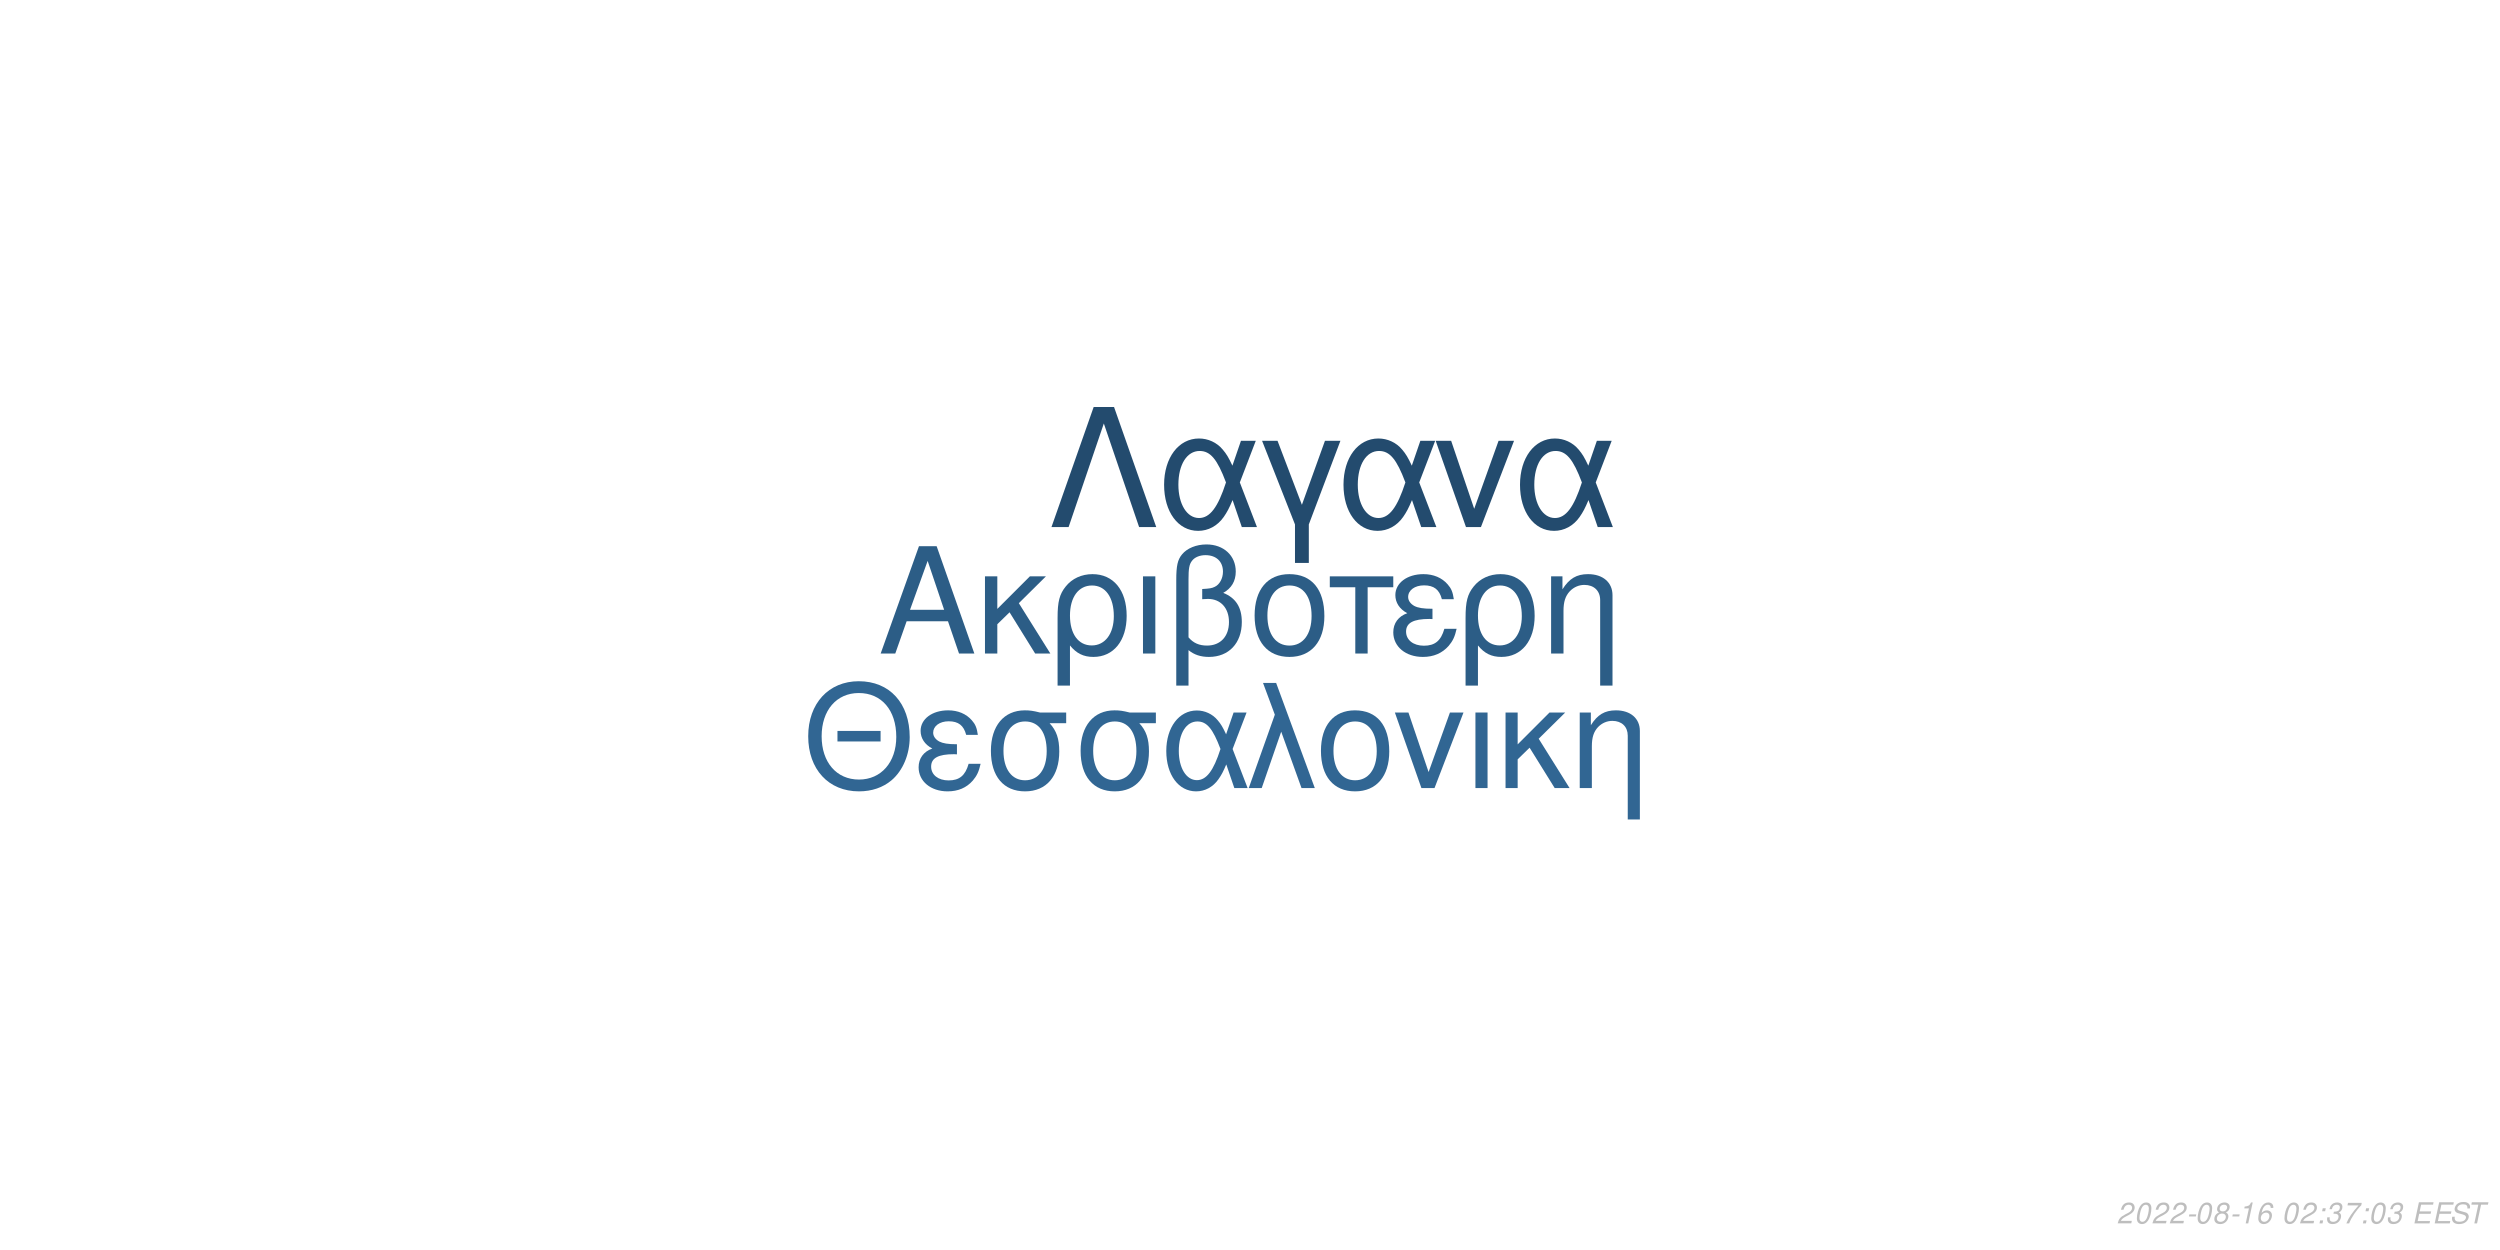
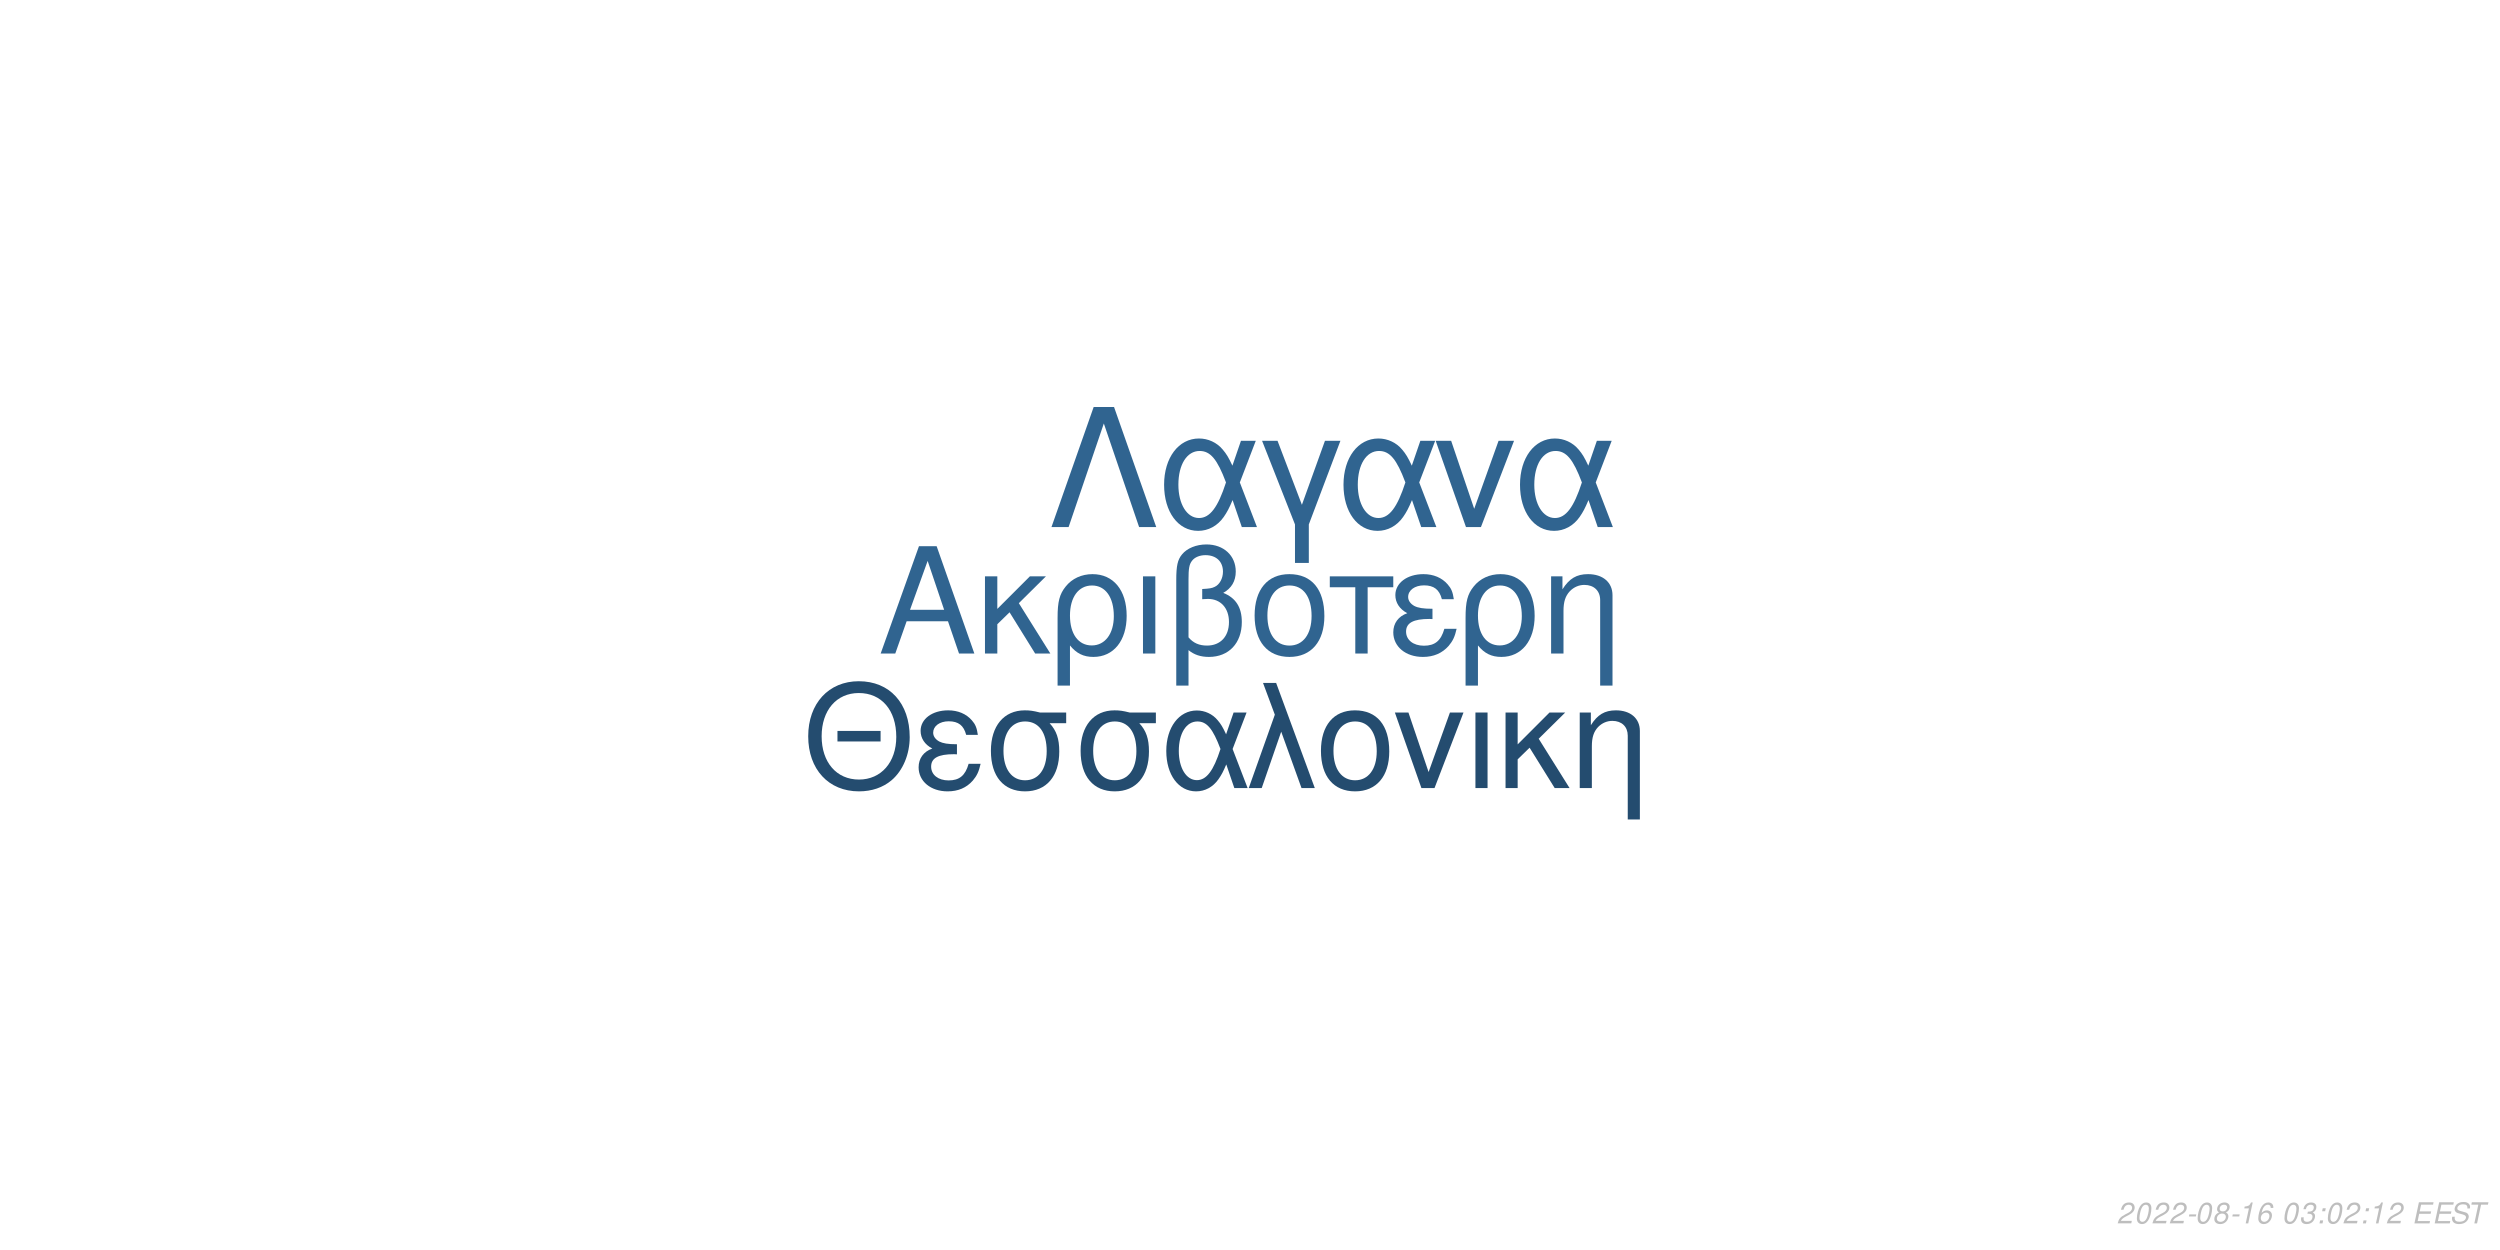
<svg xmlns="http://www.w3.org/2000/svg" xmlns:xlink="http://www.w3.org/1999/xlink" width="864pt" height="432pt" viewBox="0 0 864 432" version="1.1">
  <defs>
    <g>
      <symbol overflow="visible" id="glyph0-0">
        <path style="stroke:none;" d="" />
      </symbol>
      <symbol overflow="visible" id="glyph0-1">
        <path style="stroke:none;" d="M 24.125 -11.141 L 27.938 0 L 33.234 0 L 20.203 -37.094 L 14.094 -37.094 L 0.859 0 L 5.906 0 L 9.828 -11.141 Z M 22.797 -15.109 L 11 -15.109 L 17.094 -32.016 Z M 22.797 -15.109 " />
      </symbol>
      <symbol overflow="visible" id="glyph0-2">
        <path style="stroke:none;" d="M 7.172 -15.422 L 7.172 -26.672 L 2.906 -26.672 L 2.906 0 L 7.172 0 L 7.172 -10.125 L 11.406 -14.25 L 20.25 0 L 25.5 0 L 14.609 -17.406 L 23.969 -26.672 L 18.422 -26.672 Z M 7.172 -15.422 " />
      </symbol>
      <symbol overflow="visible" id="glyph0-3">
        <path style="stroke:none;" d="M 3 11.094 L 7.281 11.094 L 7.281 -2.797 C 9.516 -0.047 11.953 1.172 15.375 1.172 C 22.344 1.172 26.875 -4.422 26.875 -13.031 C 26.875 -21.891 22.297 -27.438 15.062 -27.438 C 11.297 -27.438 7.984 -25.906 5.797 -23.156 C 3.672 -20.516 3 -17.969 3 -12.359 Z M 14.906 -23.516 C 19.547 -23.516 22.438 -19.438 22.438 -12.922 C 22.438 -6.812 19.391 -2.797 14.812 -2.797 C 10.172 -2.797 7.281 -6.766 7.281 -13.125 C 7.281 -19.484 10.234 -23.516 14.906 -23.516 Z M 14.906 -23.516 " />
      </symbol>
      <symbol overflow="visible" id="glyph0-4">
        <path style="stroke:none;" d="M 3.516 0 L 7.781 0 L 7.781 -26.672 L 3.516 -26.672 Z M 3.516 0 " />
      </symbol>
      <symbol overflow="visible" id="glyph0-5">
        <path style="stroke:none;" d="M 4.016 11.094 L 8.25 11.094 L 8.25 -1.172 C 10.172 0.406 12.422 1.172 15.312 1.172 C 22.188 1.172 26.672 -3.609 26.672 -10.891 C 26.672 -15.984 24.578 -19.234 20.25 -20.969 C 23.109 -22.547 24.578 -25.031 24.578 -28.344 C 24.578 -33.844 20.406 -37.703 14.453 -37.703 C 10.938 -37.703 7.734 -36.391 6 -34.25 C 4.484 -32.422 4.016 -30.328 4.016 -25.391 Z M 8.25 -25.656 C 8.25 -29.359 8.5 -30.844 9.469 -32.062 C 10.375 -33.281 12.156 -34 14.094 -34 C 17.812 -34 20.156 -31.812 20.156 -28.297 C 20.156 -25.953 18.984 -23.812 17.297 -23.047 C 16.281 -22.547 15.469 -22.438 12.984 -22.297 L 12.984 -18.781 C 13.734 -18.828 14.344 -18.875 14.969 -18.875 C 19.344 -18.875 22.234 -15.719 22.234 -10.891 C 22.234 -5.906 19.281 -2.75 14.656 -2.75 C 11.953 -2.75 9.922 -3.609 8.25 -5.594 Z M 8.25 -25.656 " />
      </symbol>
      <symbol overflow="visible" id="glyph0-6">
        <path style="stroke:none;" d="M 14.094 -27.438 C 6.562 -27.438 2.094 -22.094 2.094 -13.125 C 2.094 -4.125 6.562 1.172 14.141 1.172 C 21.672 1.172 26.203 -4.172 26.203 -12.922 C 26.203 -22.188 21.828 -27.438 14.094 -27.438 Z M 14.141 -23.516 C 18.938 -23.516 21.781 -19.594 21.781 -12.984 C 21.781 -6.672 18.828 -2.75 14.141 -2.75 C 9.422 -2.75 6.516 -6.672 6.516 -13.125 C 6.516 -19.594 9.422 -23.516 14.141 -23.516 Z M 14.141 -23.516 " />
      </symbol>
      <symbol overflow="visible" id="glyph0-7">
        <path style="stroke:none;" d="M 7.891 0 L 12.156 0 L 12.156 -22.906 L 21.016 -22.906 L 21.016 -26.672 L -0.922 -26.672 L -0.922 -22.906 L 7.891 -22.906 Z M 7.891 0 " />
      </symbol>
      <symbol overflow="visible" id="glyph0-8">
        <path style="stroke:none;" d="M 14.562 -15.469 C 11.344 -15.469 9.562 -15.781 8.297 -16.438 C 6.922 -17.203 6.156 -18.328 6.156 -19.547 C 6.156 -21.891 8.453 -23.562 11.656 -23.562 C 15.062 -23.562 16.953 -22.094 17.812 -18.781 L 21.938 -18.781 C 21.578 -21.266 21.062 -22.5 19.797 -23.922 C 17.812 -26.203 14.906 -27.438 11.453 -27.438 C 5.797 -27.438 1.734 -24.375 1.734 -20.203 C 1.734 -17.609 3.156 -15.375 5.859 -13.938 C 2.797 -12.875 1.016 -10.484 1.016 -7.328 C 1.016 -2.391 5.297 1.172 11.25 1.172 C 14.969 1.172 17.906 -0.109 20.156 -2.641 C 21.578 -4.328 22.297 -5.797 22.906 -8.547 L 18.672 -8.547 C 17.5 -4.422 15.422 -2.703 11.609 -2.703 C 7.938 -2.703 5.438 -4.688 5.438 -7.578 C 5.438 -10.578 7.938 -11.953 13.484 -11.953 C 13.641 -11.953 14.094 -11.953 14.562 -11.906 Z M 14.562 -15.469 " />
      </symbol>
      <symbol overflow="visible" id="glyph0-9">
        <path style="stroke:none;" d="M 3.562 -26.672 L 3.562 0 L 7.844 0 L 7.844 -14.703 C 7.844 -17.906 8.5 -19.891 10.031 -21.531 C 11.406 -22.953 13.188 -23.719 15.062 -23.719 C 18.375 -23.719 20.516 -21.672 20.516 -18.469 L 20.516 11.094 L 24.781 11.094 L 24.781 -20.156 C 24.781 -24.578 21.469 -27.438 16.328 -27.438 C 12.359 -27.438 9.828 -25.906 7.484 -22.188 L 7.484 -26.672 Z M 3.562 -26.672 " />
      </symbol>
      <symbol overflow="visible" id="glyph1-0">
        <path style="stroke:none;" d="" />
      </symbol>
      <symbol overflow="visible" id="glyph1-1">
        <path style="stroke:none;" d="M 26.859 -19.734 L 11.953 -19.734 L 11.953 -16.094 L 26.859 -16.094 Z M 19.328 -36.922 C 8.922 -36.922 1.844 -29.25 1.844 -17.891 C 1.844 -6.484 8.875 1.141 19.391 1.141 C 23.812 1.141 27.703 -0.203 30.641 -2.688 C 34.578 -6.031 36.922 -11.656 36.922 -17.594 C 36.922 -29.297 30 -36.922 19.328 -36.922 Z M 19.328 -32.844 C 27.203 -32.844 32.281 -26.906 32.281 -17.688 C 32.281 -8.922 27.062 -2.938 19.391 -2.938 C 11.609 -2.938 6.484 -8.922 6.484 -17.891 C 6.484 -26.859 11.609 -32.844 19.328 -32.844 Z M 19.328 -32.844 " />
      </symbol>
      <symbol overflow="visible" id="glyph1-2">
        <path style="stroke:none;" d="M 14.25 -15.141 C 11.109 -15.141 9.375 -15.453 8.125 -16.094 C 6.781 -16.844 6.031 -17.938 6.031 -19.141 C 6.031 -21.422 8.266 -23.078 11.406 -23.078 C 14.75 -23.078 16.594 -21.625 17.438 -18.391 L 21.469 -18.391 C 21.125 -20.828 20.625 -22.031 19.391 -23.422 C 17.438 -25.656 14.594 -26.859 11.219 -26.859 C 5.688 -26.859 1.688 -23.875 1.688 -19.781 C 1.688 -17.234 3.094 -15.047 5.734 -13.656 C 2.734 -12.609 1 -10.266 1 -7.172 C 1 -2.344 5.188 1.141 11.016 1.141 C 14.656 1.141 17.547 -0.094 19.734 -2.594 C 21.125 -4.234 21.828 -5.688 22.422 -8.375 L 18.281 -8.375 C 17.141 -4.328 15.094 -2.641 11.359 -2.641 C 7.766 -2.641 5.328 -4.578 5.328 -7.422 C 5.328 -10.359 7.766 -11.703 13.203 -11.703 C 13.359 -11.703 13.797 -11.703 14.25 -11.656 Z M 14.25 -15.141 " />
      </symbol>
      <symbol overflow="visible" id="glyph1-3">
        <path style="stroke:none;" d="M 29 -26.109 L 19.938 -26.109 C 17.594 -26.703 16.438 -26.859 14.703 -26.859 C 7.469 -26.859 2.984 -21.469 2.984 -12.859 C 2.984 -4.031 7.375 1.141 14.797 1.141 C 22.172 1.141 26.609 -4.078 26.609 -12.656 C 26.609 -17.047 25.656 -19.828 23.266 -22.422 L 29 -22.422 Z M 14.797 -23.016 C 19.531 -23.016 22.266 -19.234 22.266 -12.75 C 22.266 -6.531 19.438 -2.688 14.797 -2.688 C 10.172 -2.688 7.328 -6.531 7.328 -12.859 C 7.328 -19.188 10.172 -23.016 14.797 -23.016 Z M 14.797 -23.016 " />
      </symbol>
      <symbol overflow="visible" id="glyph1-4">
        <path style="stroke:none;" d="M 29.344 -26.109 L 24.859 -26.109 L 22.266 -18.578 C 21.125 -21.031 20.484 -22.125 19.328 -23.469 C 17.547 -25.609 14.906 -26.812 12.156 -26.812 C 5.984 -26.812 1.594 -20.984 1.594 -12.812 C 1.594 -4.578 5.828 1.141 11.906 1.141 C 14.953 1.141 17.734 -0.344 19.625 -3.047 C 20.672 -4.531 21.281 -5.688 22.328 -8.172 L 25.109 0 L 29.703 0 L 24.516 -13.5 Z M 20.328 -13.5 C 17.891 -5.922 15.453 -2.734 12.156 -2.734 C 8.516 -2.734 5.922 -6.922 5.922 -12.812 C 5.922 -18.938 8.516 -23.016 12.359 -23.016 C 15.594 -23.016 17.688 -20.531 20.328 -13.5 Z M 20.328 -13.5 " />
      </symbol>
      <symbol overflow="visible" id="glyph1-5">
        <path style="stroke:none;" d="M 1.094 0 L 5.578 0 L 12.312 -19.484 L 19.328 0 L 23.922 0 L 10.562 -36.328 L 6.031 -36.328 L 10.109 -25.359 Z M 1.094 0 " />
      </symbol>
      <symbol overflow="visible" id="glyph1-6">
        <path style="stroke:none;" d="M 13.797 -26.859 C 6.422 -26.859 2.047 -21.625 2.047 -12.859 C 2.047 -4.031 6.422 1.141 13.859 1.141 C 21.234 1.141 25.656 -4.078 25.656 -12.656 C 25.656 -21.719 21.375 -26.859 13.797 -26.859 Z M 13.859 -23.016 C 18.531 -23.016 21.328 -19.188 21.328 -12.703 C 21.328 -6.531 18.438 -2.688 13.859 -2.688 C 9.219 -2.688 6.375 -6.531 6.375 -12.859 C 6.375 -19.188 9.219 -23.016 13.859 -23.016 Z M 13.859 -23.016 " />
      </symbol>
      <symbol overflow="visible" id="glyph1-7">
        <path style="stroke:none;" d="M 14.297 0 L 24.312 -26.109 L 19.625 -26.109 L 12.25 -5.531 L 5.281 -26.109 L 0.594 -26.109 L 9.766 0 Z M 14.297 0 " />
      </symbol>
      <symbol overflow="visible" id="glyph1-8">
        <path style="stroke:none;" d="M 3.438 0 L 7.625 0 L 7.625 -26.109 L 3.438 -26.109 Z M 3.438 0 " />
      </symbol>
      <symbol overflow="visible" id="glyph1-9">
        <path style="stroke:none;" d="M 7.031 -15.094 L 7.031 -26.109 L 2.844 -26.109 L 2.844 0 L 7.031 0 L 7.031 -9.922 L 11.156 -13.953 L 19.828 0 L 24.969 0 L 14.297 -17.047 L 23.469 -26.109 L 18.031 -26.109 Z M 7.031 -15.094 " />
      </symbol>
      <symbol overflow="visible" id="glyph1-10">
        <path style="stroke:none;" d="M 3.484 -26.109 L 3.484 0 L 7.672 0 L 7.672 -14.406 C 7.672 -17.547 8.328 -19.484 9.812 -21.078 C 11.156 -22.469 12.906 -23.219 14.75 -23.219 C 17.984 -23.219 20.078 -21.234 20.078 -18.094 L 20.078 10.859 L 24.266 10.859 L 24.266 -19.734 C 24.266 -24.062 21.031 -26.859 16 -26.859 C 12.109 -26.859 9.609 -25.359 7.328 -21.719 L 7.328 -26.109 Z M 3.484 -26.109 " />
      </symbol>
      <symbol overflow="visible" id="glyph2-0">
        <path style="stroke:none;" d="" />
      </symbol>
      <symbol overflow="visible" id="glyph2-1">
        <path style="stroke:none;" d="M 22.531 -41.484 L 15.484 -41.484 L 0.906 0 L 6.828 0 L 19 -35.797 L 31.188 0 L 37.109 0 Z M 22.531 -41.484 " />
      </symbol>
      <symbol overflow="visible" id="glyph2-2">
        <path style="stroke:none;" d="M 33.516 -29.812 L 28.391 -29.812 L 25.438 -21.219 C 24.125 -24.016 23.391 -25.266 22.078 -26.797 C 20.031 -29.25 17.016 -30.609 13.891 -30.609 C 6.828 -30.609 1.828 -23.953 1.828 -14.625 C 1.828 -5.234 6.656 1.312 13.594 1.312 C 17.078 1.312 20.266 -0.391 22.422 -3.469 C 23.609 -5.172 24.297 -6.484 25.5 -9.328 L 28.688 0 L 33.922 0 L 28 -15.422 Z M 23.219 -15.422 C 20.422 -6.766 17.641 -3.125 13.891 -3.125 C 9.734 -3.125 6.766 -7.906 6.766 -14.625 C 6.766 -21.625 9.734 -26.297 14.109 -26.297 C 17.812 -26.297 20.203 -23.453 23.219 -15.422 Z M 23.219 -15.422 " />
      </symbol>
      <symbol overflow="visible" id="glyph2-3">
        <path style="stroke:none;" d="M 12.062 12.406 L 16.844 12.406 L 16.844 -0.906 L 27.766 -29.812 L 22.422 -29.812 L 14.453 -7.688 L 6.031 -29.812 L 0.688 -29.812 L 12.062 -0.906 Z M 12.062 12.406 " />
      </symbol>
      <symbol overflow="visible" id="glyph2-4">
        <path style="stroke:none;" d="M 16.328 0 L 27.766 -29.812 L 22.422 -29.812 L 14 -6.312 L 6.031 -29.812 L 0.688 -29.812 L 11.156 0 Z M 16.328 0 " />
      </symbol>
      <symbol overflow="visible" id="glyph3-0">
        <path style="stroke:none;" d="" />
      </symbol>
      <symbol overflow="visible" id="glyph3-1">
        <path style="stroke:none;" d="M 5.234 -0.875 L 1.469 -0.875 C 1.641 -1.375 2.203 -1.891 3.109 -2.344 L 4.234 -2.938 C 5.562 -3.625 6.219 -4.469 6.219 -5.484 C 6.219 -5.938 6.062 -6.359 5.797 -6.656 C 5.469 -7.047 4.984 -7.234 4.312 -7.234 C 2.766 -7.234 1.891 -6.453 1.484 -4.734 L 2.375 -4.734 C 2.484 -5.188 2.609 -5.484 2.797 -5.75 C 3.094 -6.203 3.609 -6.453 4.188 -6.453 C 4.891 -6.453 5.344 -6.031 5.344 -5.375 C 5.344 -4.703 4.859 -4.094 4.016 -3.656 L 2.984 -3.125 C 1.234 -2.188 0.797 -1.656 0.344 -0.016 L 5.047 -0.016 Z M 5.234 -0.875 " />
      </symbol>
      <symbol overflow="visible" id="glyph3-2">
        <path style="stroke:none;" d="M 4.203 -7.234 C 3.375 -7.234 2.688 -6.812 2.125 -5.984 C 1.484 -5.047 0.984 -3.188 0.984 -1.734 C 0.984 -1.109 1.172 -0.562 1.484 -0.266 C 1.797 0.047 2.281 0.234 2.766 0.234 C 3.625 0.234 4.281 -0.156 4.859 -1.016 C 5.516 -1.953 6 -3.797 6 -5.266 C 6 -6.5 5.328 -7.234 4.203 -7.234 Z M 4.094 -6.453 C 4.734 -6.453 5.125 -5.984 5.125 -5.156 C 5.125 -4.203 4.781 -2.625 4.406 -1.812 C 3.984 -0.938 3.516 -0.547 2.875 -0.547 C 2.25 -0.547 1.875 -1.031 1.875 -1.828 C 1.875 -2.797 2.203 -4.344 2.594 -5.203 C 2.984 -6.047 3.453 -6.453 4.094 -6.453 Z M 4.094 -6.453 " />
      </symbol>
      <symbol overflow="visible" id="glyph3-3">
        <path style="stroke:none;" d="M 3.516 -3.125 L 1.125 -3.125 L 0.969 -2.406 L 3.359 -2.406 Z M 3.516 -3.125 " />
      </symbol>
      <symbol overflow="visible" id="glyph3-4">
        <path style="stroke:none;" d="M 4.766 -3.797 C 5.078 -3.969 5.234 -4.078 5.438 -4.234 C 5.812 -4.594 6.062 -5.172 6.062 -5.734 C 6.062 -6.625 5.344 -7.234 4.266 -7.234 C 2.812 -7.234 1.703 -6.219 1.703 -4.875 C 1.703 -4.406 1.875 -4.125 2.359 -3.812 C 1.297 -3.312 0.75 -2.516 0.75 -1.469 C 0.75 -0.438 1.547 0.234 2.812 0.234 C 3.656 0.234 4.359 -0.094 4.938 -0.734 C 5.359 -1.234 5.609 -1.859 5.609 -2.438 C 5.609 -3.047 5.312 -3.516 4.766 -3.797 Z M 4.109 -6.453 C 4.797 -6.453 5.188 -6.125 5.188 -5.578 C 5.188 -5.266 5.062 -4.922 4.859 -4.672 C 4.562 -4.312 4.188 -4.156 3.656 -4.156 C 2.984 -4.156 2.594 -4.453 2.594 -4.984 C 2.594 -5.859 3.203 -6.453 4.109 -6.453 Z M 3.453 -3.406 C 4.234 -3.406 4.734 -2.984 4.734 -2.312 C 4.734 -1.312 3.922 -0.547 2.875 -0.547 C 2.125 -0.547 1.625 -0.969 1.625 -1.625 C 1.625 -2.609 2.438 -3.406 3.453 -3.406 Z M 3.453 -3.406 " />
      </symbol>
      <symbol overflow="visible" id="glyph3-5">
        <path style="stroke:none;" d="M 3.703 -5.188 L 2.594 0 L 3.469 0 L 5.016 -7.234 L 4.438 -7.234 C 3.906 -6.156 3.688 -6.016 2.234 -5.812 L 2.109 -5.188 Z M 3.703 -5.188 " />
      </symbol>
      <symbol overflow="visible" id="glyph3-6">
        <path style="stroke:none;" d="M 6.125 -5.344 L 6.141 -5.625 C 6.141 -6.609 5.453 -7.234 4.391 -7.234 C 3.438 -7.234 2.641 -6.719 2.016 -5.703 C 1.422 -4.781 0.938 -2.953 0.938 -1.688 C 0.938 -0.516 1.688 0.234 2.859 0.234 C 3.703 0.234 4.438 -0.156 5 -0.875 C 5.406 -1.422 5.672 -2.156 5.672 -2.766 C 5.672 -3.812 4.969 -4.5 3.906 -4.5 C 3.234 -4.5 2.672 -4.234 2.094 -3.625 C 2.406 -5.375 3.234 -6.453 4.25 -6.453 C 4.703 -6.453 5.062 -6.234 5.172 -5.844 C 5.203 -5.719 5.234 -5.578 5.25 -5.344 Z M 3.656 -3.734 C 4.344 -3.734 4.797 -3.281 4.797 -2.625 C 4.797 -1.469 3.984 -0.547 2.984 -0.547 C 2.297 -0.547 1.812 -1.047 1.812 -1.766 C 1.812 -2.859 2.625 -3.734 3.656 -3.734 Z M 3.656 -3.734 " />
      </symbol>
      <symbol overflow="visible" id="glyph3-7">
        <path style="stroke:none;" d="" />
      </symbol>
      <symbol overflow="visible" id="glyph3-8">
+         <path style="stroke:none;" d="M 2.922 -3.312 C 3.125 -3.344 3.234 -3.344 3.375 -3.344 C 4.203 -3.344 4.688 -3 4.688 -2.406 C 4.688 -1.312 3.906 -0.547 2.781 -0.547 C 2.047 -0.547 1.594 -0.938 1.594 -1.562 C 1.594 -1.719 1.609 -1.844 1.656 -2.094 L 0.766 -2.094 C 0.734 -1.797 0.719 -1.641 0.719 -1.469 C 0.719 -0.375 1.406 0.234 2.641 0.234 C 3.547 0.234 4.297 -0.078 4.812 -0.656 C 5.266 -1.156 5.562 -1.875 5.562 -2.547 C 5.562 -3.125 5.344 -3.453 4.797 -3.734 C 5.641 -4.234 6.016 -4.844 6.016 -5.734 C 6.016 -6.656 5.312 -7.234 4.203 -7.234 C 3.375 -7.234 2.672 -6.938 2.188 -6.375 C 1.891 -6.031 1.703 -5.641 1.516 -4.906 L 2.391 -4.906 C 2.5 -5.359 2.594 -5.594 2.734 -5.812 C 3.047 -6.234 3.516 -6.453 4.078 -6.453 C 4.734 -6.453 5.141 -6.125 5.141 -5.578 C 5.141 -5.188 5.016 -4.797 4.797 -4.547 C 4.516 -4.234 4 -4.062 3.266 -4.062 L 3.078 -4.062 Z M 2.922 -3.312 " />
+       </symbol>
+       <symbol overflow="visible" id="glyph3-9">
        <path style="stroke:none;" d="M 2.359 -1.031 L 1.312 -1.031 L 1.094 0 L 2.141 0 Z M 3.266 -5.234 L 2.219 -5.234 L 2 -4.203 L 3.047 -4.203 Z M 3.266 -5.234 " />
      </symbol>
-       <symbol overflow="visible" id="glyph3-9">
-         <path style="stroke:none;" d="M 2.922 -3.312 C 3.125 -3.344 3.234 -3.344 3.375 -3.344 C 4.203 -3.344 4.688 -3 4.688 -2.406 C 4.688 -1.312 3.906 -0.547 2.781 -0.547 C 2.047 -0.547 1.594 -0.938 1.594 -1.562 C 1.594 -1.719 1.609 -1.844 1.656 -2.094 L 0.766 -2.094 C 0.734 -1.797 0.719 -1.641 0.719 -1.469 C 0.719 -0.375 1.406 0.234 2.641 0.234 C 3.547 0.234 4.297 -0.078 4.812 -0.656 C 5.266 -1.156 5.562 -1.875 5.562 -2.547 C 5.562 -3.125 5.344 -3.453 4.797 -3.734 C 5.641 -4.234 6.016 -4.844 6.016 -5.734 C 6.016 -6.656 5.312 -7.234 4.203 -7.234 C 3.375 -7.234 2.672 -6.938 2.188 -6.375 C 1.891 -6.031 1.703 -5.641 1.516 -4.906 L 2.391 -4.906 C 2.5 -5.359 2.594 -5.594 2.734 -5.812 C 3.047 -6.234 3.516 -6.453 4.078 -6.453 C 4.734 -6.453 5.141 -6.125 5.141 -5.578 C 5.141 -5.188 5.016 -4.797 4.797 -4.547 C 4.516 -4.234 4 -4.062 3.266 -4.062 L 3.078 -4.062 Z M 2.922 -3.312 " />
-       </symbol>
      <symbol overflow="visible" id="glyph3-10">
-         <path style="stroke:none;" d="M 6.703 -7.094 L 1.953 -7.094 L 1.766 -6.219 L 5.594 -6.219 C 3.344 -3.688 2.266 -2.109 1.375 0 L 2.344 0 C 3.031 -1.906 4.828 -4.594 6.547 -6.281 Z M 6.703 -7.094 " />
+         <path style="stroke:none;" d="M 2.547 -3.312 L 6.5 -3.312 L 6.688 -4.141 L 2.719 -4.141 L 3.219 -6.469 L 7.344 -6.469 L 7.516 -7.297 L 2.453 -7.297 L 0.906 0 L 6.125 0 L 6.297 -0.812 L 2.016 -0.812 Z M 2.547 -3.312 " />
      </symbol>
      <symbol overflow="visible" id="glyph3-11">
-         <path style="stroke:none;" d="M 2.547 -3.312 L 6.5 -3.312 L 6.688 -4.141 L 2.719 -4.141 L 3.219 -6.469 L 7.344 -6.469 L 7.516 -7.297 L 2.453 -7.297 L 0.906 0 L 6.125 0 L 6.297 -0.812 L 2.016 -0.812 Z M 2.547 -3.312 " />
+         <path style="stroke:none;" d="M 7.062 -5.156 C 7.125 -5.438 7.141 -5.562 7.141 -5.703 C 7.141 -6.156 6.938 -6.594 6.594 -6.891 C 6.188 -7.25 5.656 -7.406 4.875 -7.406 C 3.844 -7.406 3.047 -7.125 2.5 -6.562 C 2.094 -6.141 1.781 -5.438 1.781 -4.922 C 1.781 -4.297 2.219 -3.766 2.891 -3.562 L 4.594 -3.094 C 5.406 -2.859 5.734 -2.578 5.734 -2.094 C 5.734 -1.781 5.547 -1.406 5.266 -1.141 C 4.844 -0.766 4.266 -0.578 3.453 -0.578 C 2.328 -0.578 1.812 -0.984 1.812 -1.906 C 1.812 -2.047 1.812 -2.125 1.844 -2.312 L 0.984 -2.312 C 0.906 -2.062 0.891 -1.906 0.891 -1.688 C 0.891 -0.484 1.797 0.234 3.297 0.234 C 4.359 0.234 5.234 -0.062 5.812 -0.609 C 6.344 -1.078 6.688 -1.797 6.688 -2.375 C 6.688 -2.641 6.609 -2.906 6.453 -3.156 C 6.234 -3.5 5.938 -3.703 5.469 -3.828 L 3.75 -4.312 C 2.984 -4.547 2.734 -4.734 2.734 -5.188 C 2.734 -5.547 2.875 -5.844 3.188 -6.109 C 3.547 -6.438 4.031 -6.594 4.703 -6.594 C 5.266 -6.594 5.688 -6.484 5.906 -6.297 C 6.094 -6.125 6.219 -5.797 6.219 -5.516 C 6.219 -5.422 6.203 -5.344 6.188 -5.156 Z M 7.062 -5.156 " />
      </symbol>
      <symbol overflow="visible" id="glyph3-12">
-         <path style="stroke:none;" d="M 7.062 -5.156 C 7.125 -5.438 7.141 -5.562 7.141 -5.703 C 7.141 -6.156 6.938 -6.594 6.594 -6.891 C 6.188 -7.25 5.656 -7.406 4.875 -7.406 C 3.844 -7.406 3.047 -7.125 2.5 -6.562 C 2.094 -6.141 1.781 -5.438 1.781 -4.922 C 1.781 -4.297 2.219 -3.766 2.891 -3.562 L 4.594 -3.094 C 5.406 -2.859 5.734 -2.578 5.734 -2.094 C 5.734 -1.781 5.547 -1.406 5.266 -1.141 C 4.844 -0.766 4.266 -0.578 3.453 -0.578 C 2.328 -0.578 1.812 -0.984 1.812 -1.906 C 1.812 -2.047 1.812 -2.125 1.844 -2.312 L 0.984 -2.312 C 0.906 -2.062 0.891 -1.906 0.891 -1.688 C 0.891 -0.484 1.797 0.234 3.297 0.234 C 4.359 0.234 5.234 -0.062 5.812 -0.609 C 6.344 -1.078 6.688 -1.797 6.688 -2.375 C 6.688 -2.641 6.609 -2.906 6.453 -3.156 C 6.234 -3.5 5.938 -3.703 5.469 -3.828 L 3.75 -4.312 C 2.984 -4.547 2.734 -4.734 2.734 -5.188 C 2.734 -5.547 2.875 -5.844 3.188 -6.109 C 3.547 -6.438 4.031 -6.594 4.703 -6.594 C 5.266 -6.594 5.688 -6.484 5.906 -6.297 C 6.094 -6.125 6.219 -5.797 6.219 -5.516 C 6.219 -5.422 6.203 -5.344 6.188 -5.156 Z M 7.062 -5.156 " />
-       </symbol>
-       <symbol overflow="visible" id="glyph3-13">
        <path style="stroke:none;" d="M 4.938 -6.469 L 7.312 -6.469 L 7.484 -7.297 L 1.75 -7.297 L 1.578 -6.469 L 3.984 -6.469 L 2.609 0 L 3.547 0 Z M 4.938 -6.469 " />
      </symbol>
    </g>
  </defs>
  <g id="surface1">
    <rect x="0" y="0" width="864" height="432" style="fill:rgb(100%,100%,100%);fill-opacity:1;stroke:none;" />
-     <g style="fill:rgb(17.255%,36.471%,52.549%);fill-opacity:1;">
+     <g style="fill:rgb(18.824%,39.216%,56.471%);fill-opacity:1;">
      <use xlink:href="#glyph0-1" x="303.5" y="225.861" />
      <use xlink:href="#glyph0-2" x="337.5" y="225.861" />
      <use xlink:href="#glyph0-3" x="362.5" y="225.861" />
      <use xlink:href="#glyph0-4" x="391.5" y="225.861" />
      <use xlink:href="#glyph0-5" x="402.5" y="225.861" />
      <use xlink:href="#glyph0-6" x="431.5" y="225.861" />
      <use xlink:href="#glyph0-7" x="460.5" y="225.861" />
      <use xlink:href="#glyph0-8" x="480.5" y="225.861" />
      <use xlink:href="#glyph0-3" x="503.5" y="225.861" />
      <use xlink:href="#glyph0-9" x="532.5" y="225.861" />
    </g>
-     <g style="fill:rgb(19.216%,40%,57.647%);fill-opacity:1;">
+     <g style="fill:rgb(14.118%,29.804%,43.529%);fill-opacity:1;">
      <use xlink:href="#glyph1-1" x="277.473" y="272.354" />
      <use xlink:href="#glyph1-2" x="316.473" y="272.354" />
      <use xlink:href="#glyph1-3" x="339.473" y="272.354" />
      <use xlink:href="#glyph1-3" x="370.473" y="272.354" />
      <use xlink:href="#glyph1-4" x="401.473" y="272.354" />
      <use xlink:href="#glyph1-5" x="430.473" y="272.354" />
      <use xlink:href="#glyph1-6" x="454.473" y="272.354" />
      <use xlink:href="#glyph1-7" x="481.473" y="272.354" />
      <use xlink:href="#glyph1-8" x="506.473" y="272.354" />
      <use xlink:href="#glyph1-9" x="517.473" y="272.354" />
      <use xlink:href="#glyph1-10" x="542.473" y="272.354" />
    </g>
-     <g style="fill:rgb(13.725%,29.412%,43.137%);fill-opacity:1;">
+     <g style="fill:rgb(18.824%,39.216%,56.471%);fill-opacity:1;">
      <use xlink:href="#glyph2-1" x="362.484" y="182.152" />
      <use xlink:href="#glyph2-2" x="400.484" y="182.152" />
      <use xlink:href="#glyph2-3" x="435.484" y="182.152" />
      <use xlink:href="#glyph2-2" x="462.484" y="182.152" />
      <use xlink:href="#glyph2-4" x="495.484" y="182.152" />
      <use xlink:href="#glyph2-2" x="523.484" y="182.152" />
    </g>
    <g style="fill:rgb(74.51%,74.51%,74.51%);fill-opacity:1;">
      <use xlink:href="#glyph3-1" x="731.52" y="422.81" />
      <use xlink:href="#glyph3-2" x="737.52" y="422.81" />
      <use xlink:href="#glyph3-1" x="743.52" y="422.81" />
      <use xlink:href="#glyph3-1" x="749.52" y="422.81" />
      <use xlink:href="#glyph3-3" x="755.52" y="422.81" />
      <use xlink:href="#glyph3-2" x="758.52" y="422.81" />
      <use xlink:href="#glyph3-4" x="764.52" y="422.81" />
      <use xlink:href="#glyph3-3" x="770.52" y="422.81" />
      <use xlink:href="#glyph3-5" x="773.52" y="422.81" />
      <use xlink:href="#glyph3-6" x="779.52" y="422.81" />
      <use xlink:href="#glyph3-7" x="785.52" y="422.81" />
      <use xlink:href="#glyph3-2" x="788.52" y="422.81" />
-       <use xlink:href="#glyph3-1" x="794.52" y="422.81" />
-       <use xlink:href="#glyph3-8" x="800.52" y="422.81" />
-       <use xlink:href="#glyph3-9" x="803.52" y="422.81" />
-       <use xlink:href="#glyph3-10" x="809.52" y="422.81" />
-       <use xlink:href="#glyph3-8" x="815.52" y="422.81" />
-       <use xlink:href="#glyph3-2" x="818.52" y="422.81" />
-       <use xlink:href="#glyph3-9" x="824.52" y="422.81" />
+       <use xlink:href="#glyph3-8" x="794.52" y="422.81" />
+       <use xlink:href="#glyph3-9" x="800.52" y="422.81" />
+       <use xlink:href="#glyph3-2" x="803.52" y="422.81" />
+       <use xlink:href="#glyph3-1" x="809.52" y="422.81" />
+       <use xlink:href="#glyph3-9" x="815.52" y="422.81" />
+       <use xlink:href="#glyph3-5" x="818.52" y="422.81" />
+       <use xlink:href="#glyph3-1" x="824.52" y="422.81" />
      <use xlink:href="#glyph3-7" x="830.52" y="422.81" />
-       <use xlink:href="#glyph3-11" x="833.52" y="422.81" />
-       <use xlink:href="#glyph3-11" x="840.52" y="422.81" />
-       <use xlink:href="#glyph3-12" x="846.52" y="422.81" />
-       <use xlink:href="#glyph3-13" x="852.52" y="422.81" />
+       <use xlink:href="#glyph3-10" x="833.52" y="422.81" />
+       <use xlink:href="#glyph3-10" x="840.52" y="422.81" />
+       <use xlink:href="#glyph3-11" x="846.52" y="422.81" />
+       <use xlink:href="#glyph3-12" x="852.52" y="422.81" />
    </g>
  </g>
</svg>
